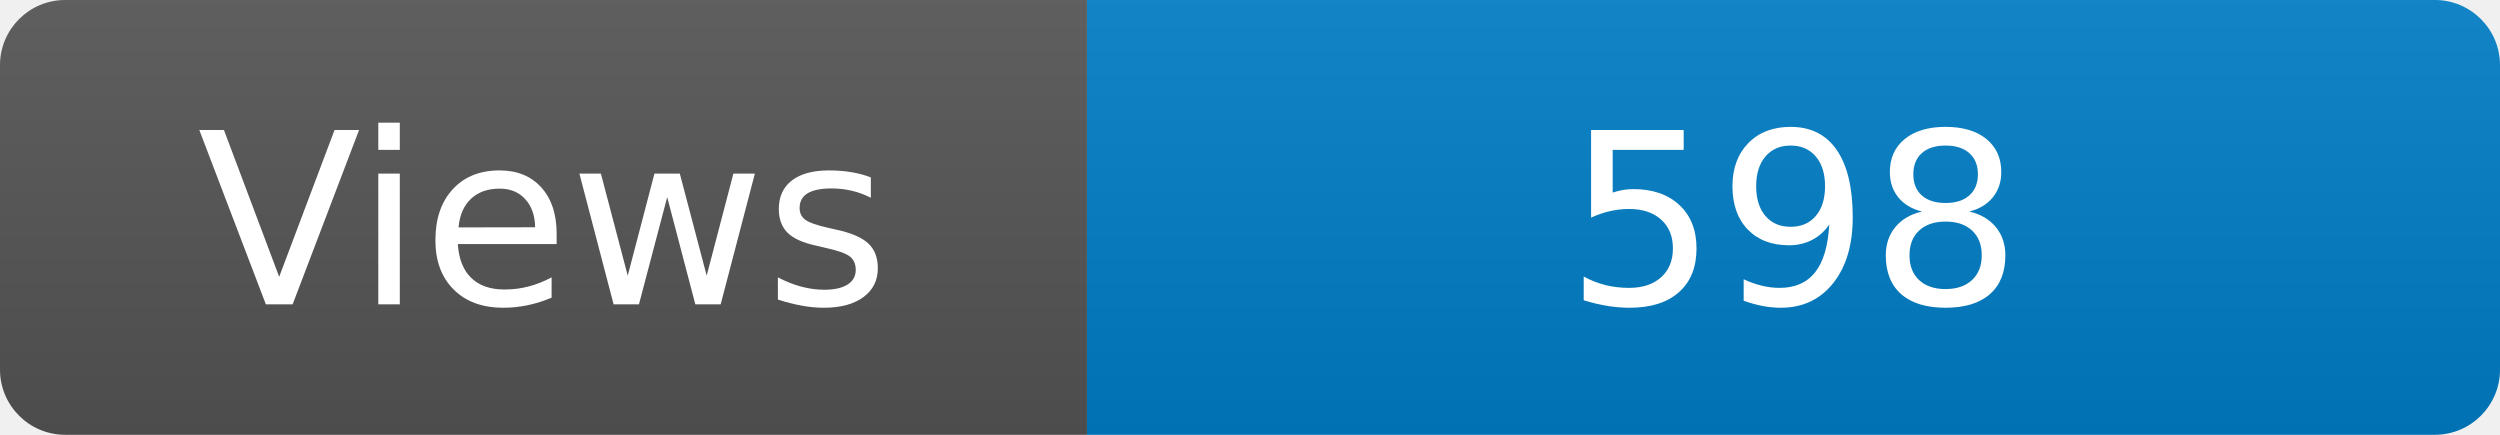
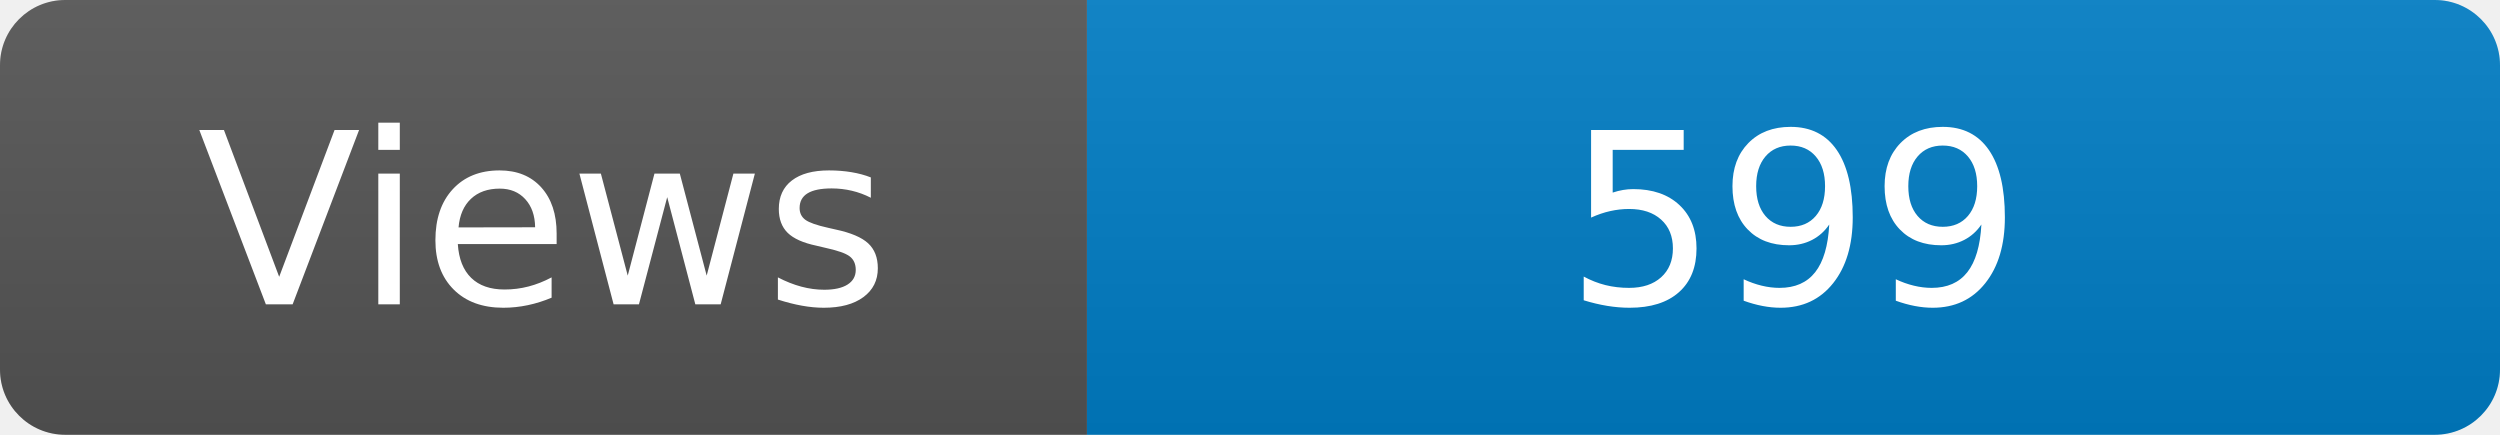
<svg xmlns="http://www.w3.org/2000/svg" width="115" height="20" role="img" aria-label="Maintained?: yes">
  <linearGradient id="s" x2="0" y2="100%">
    <stop offset="0" stop-color="#bbb" stop-opacity=".1" />
    <stop offset="1" stop-opacity=".1" />
  </linearGradient>
  <clipPath id="r">
    <rect width="115" height="20" rx="3" fill="#fff" />
  </clipPath>
  <g clip-path="url(#r)">
    <rect width="50" height="20" fill="#555" />
    <rect x="50" width="160" height="20" fill="#007ec6" />
    <rect width="115" height="20" fill="url(#s)" />
  </g>
  <g fill="#fff" text-anchor="middle" font-family="Verdana,Geneva,DejaVu Sans,sans-serif" font-size="110">
    <text x="250" y="140" transform="scale(.1)" fill="#fff">Views</text>
-     <text x="825" y="140" transform="scale(.1)" fill="#fff">598</text>
+     <text x="825" y="140" transform="scale(.1)" fill="#fff">599</text>
  </g>
</svg>
